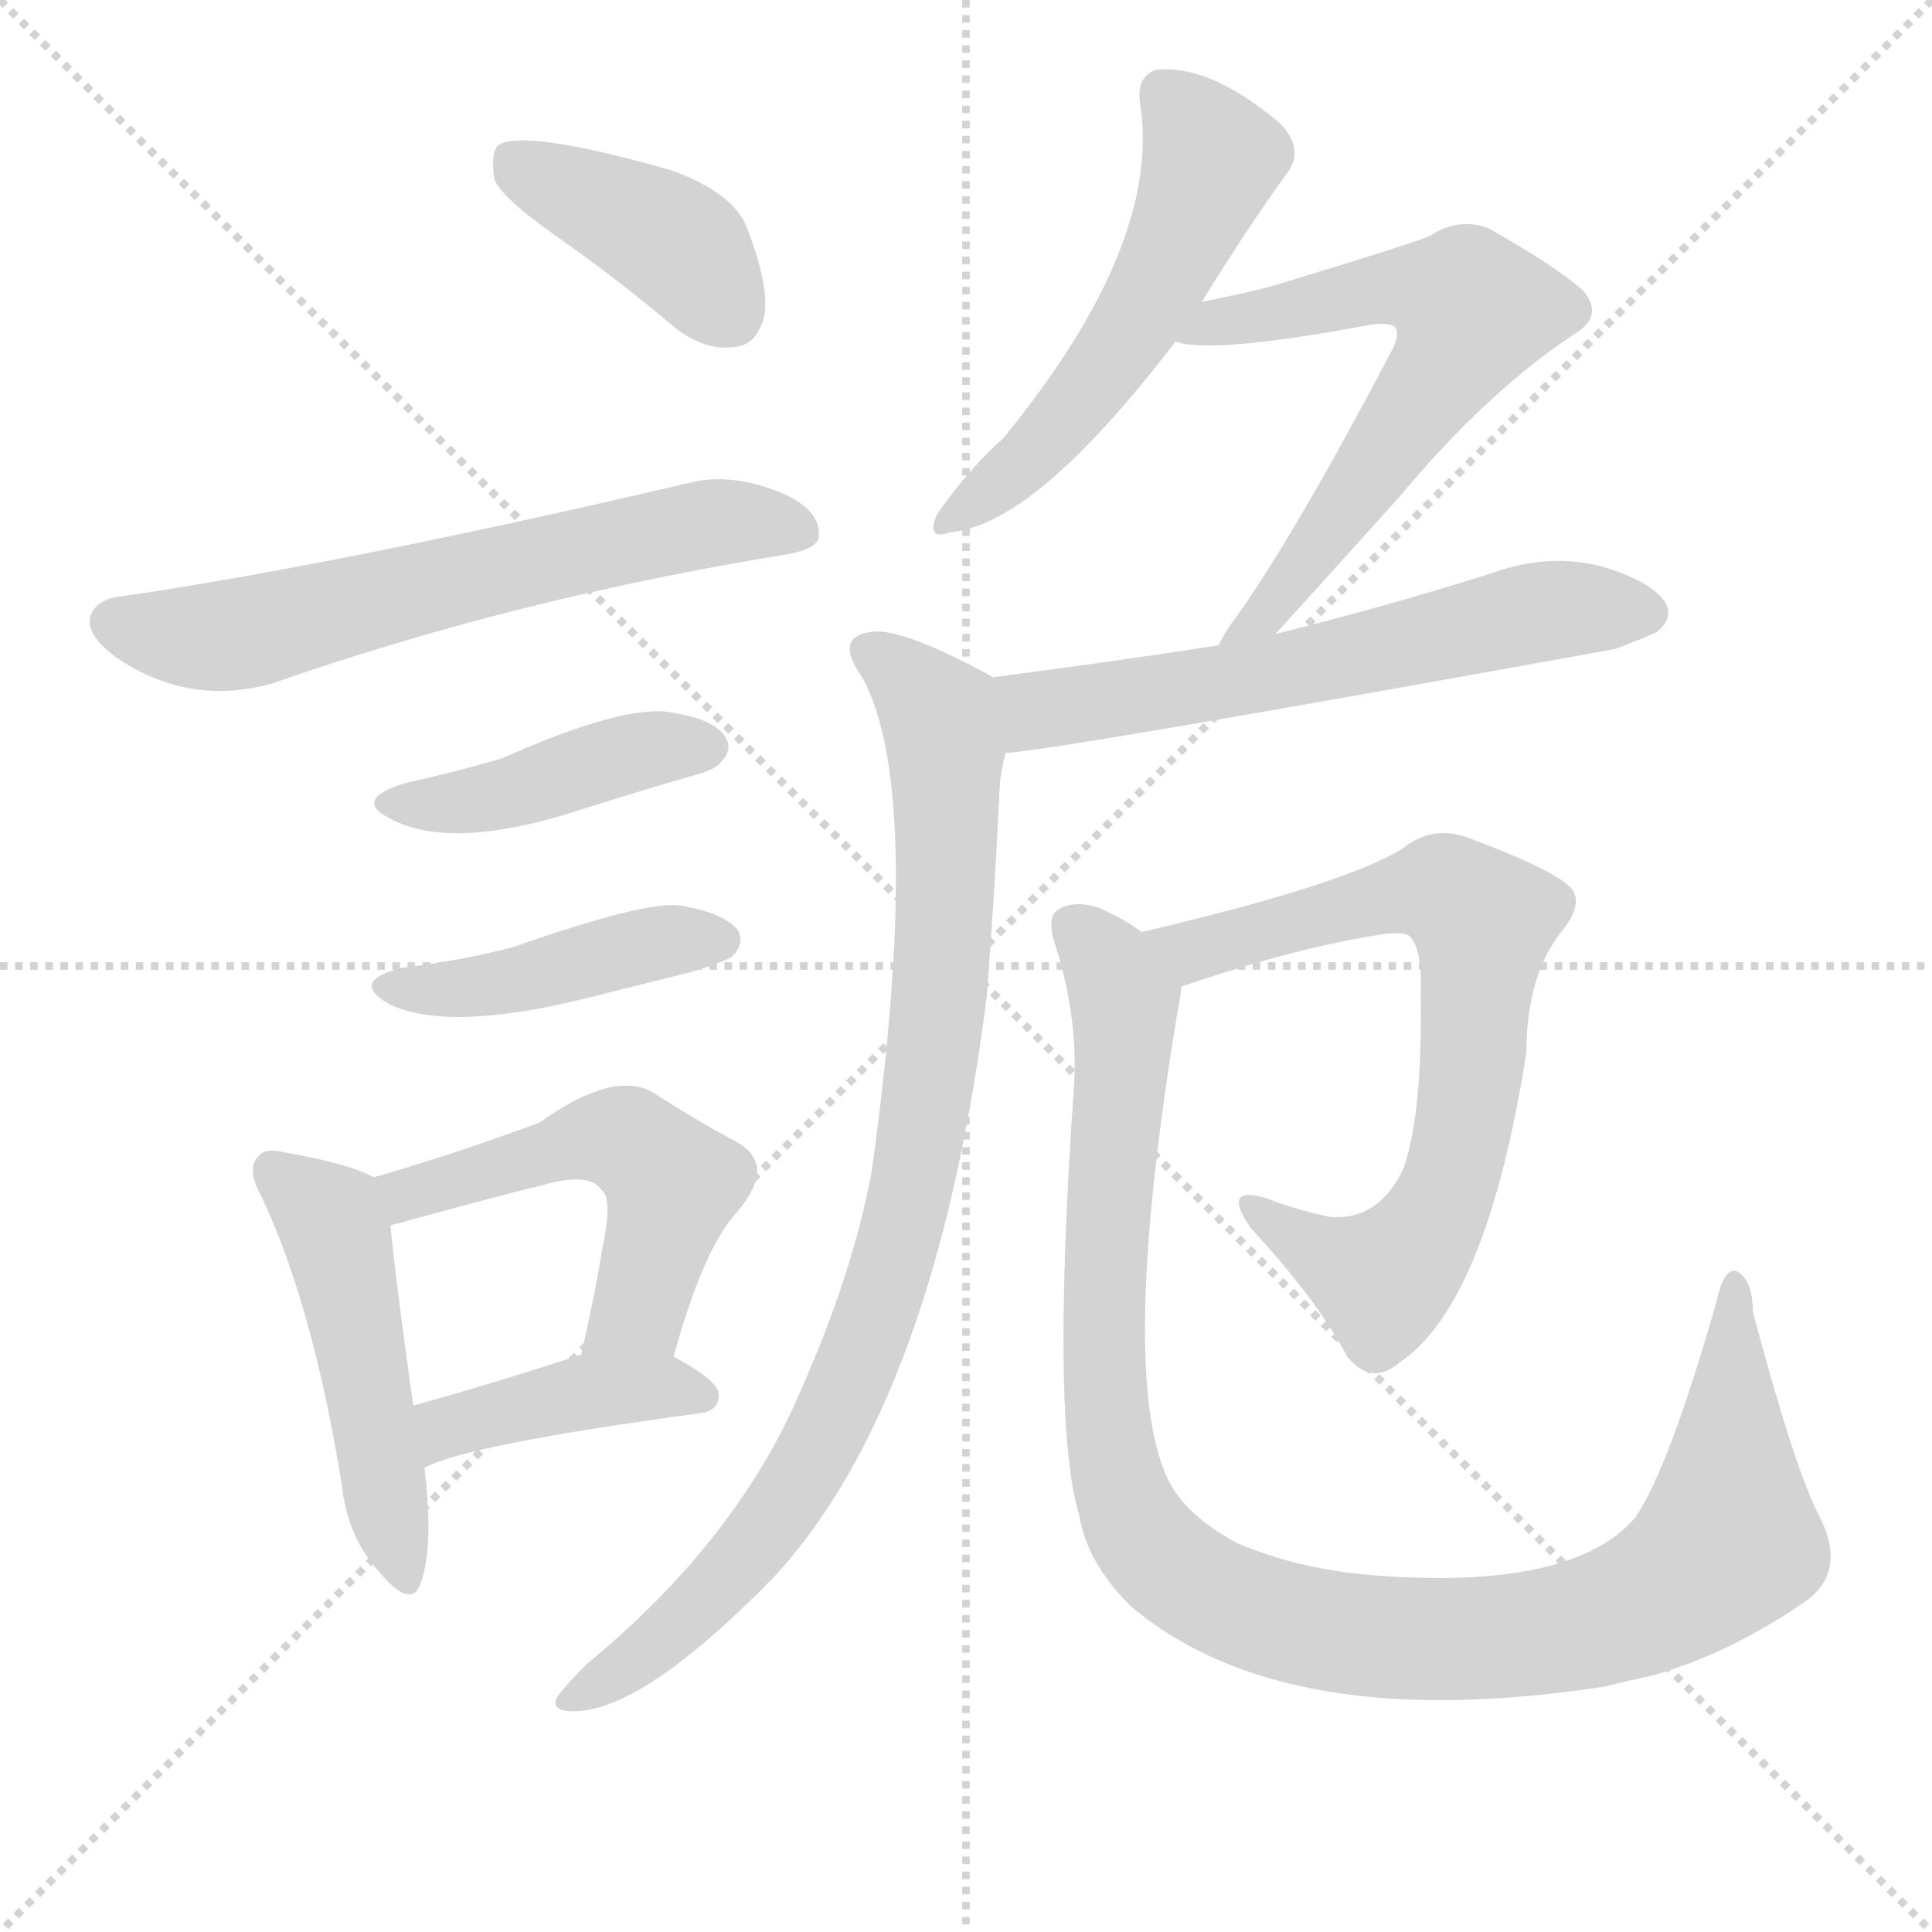
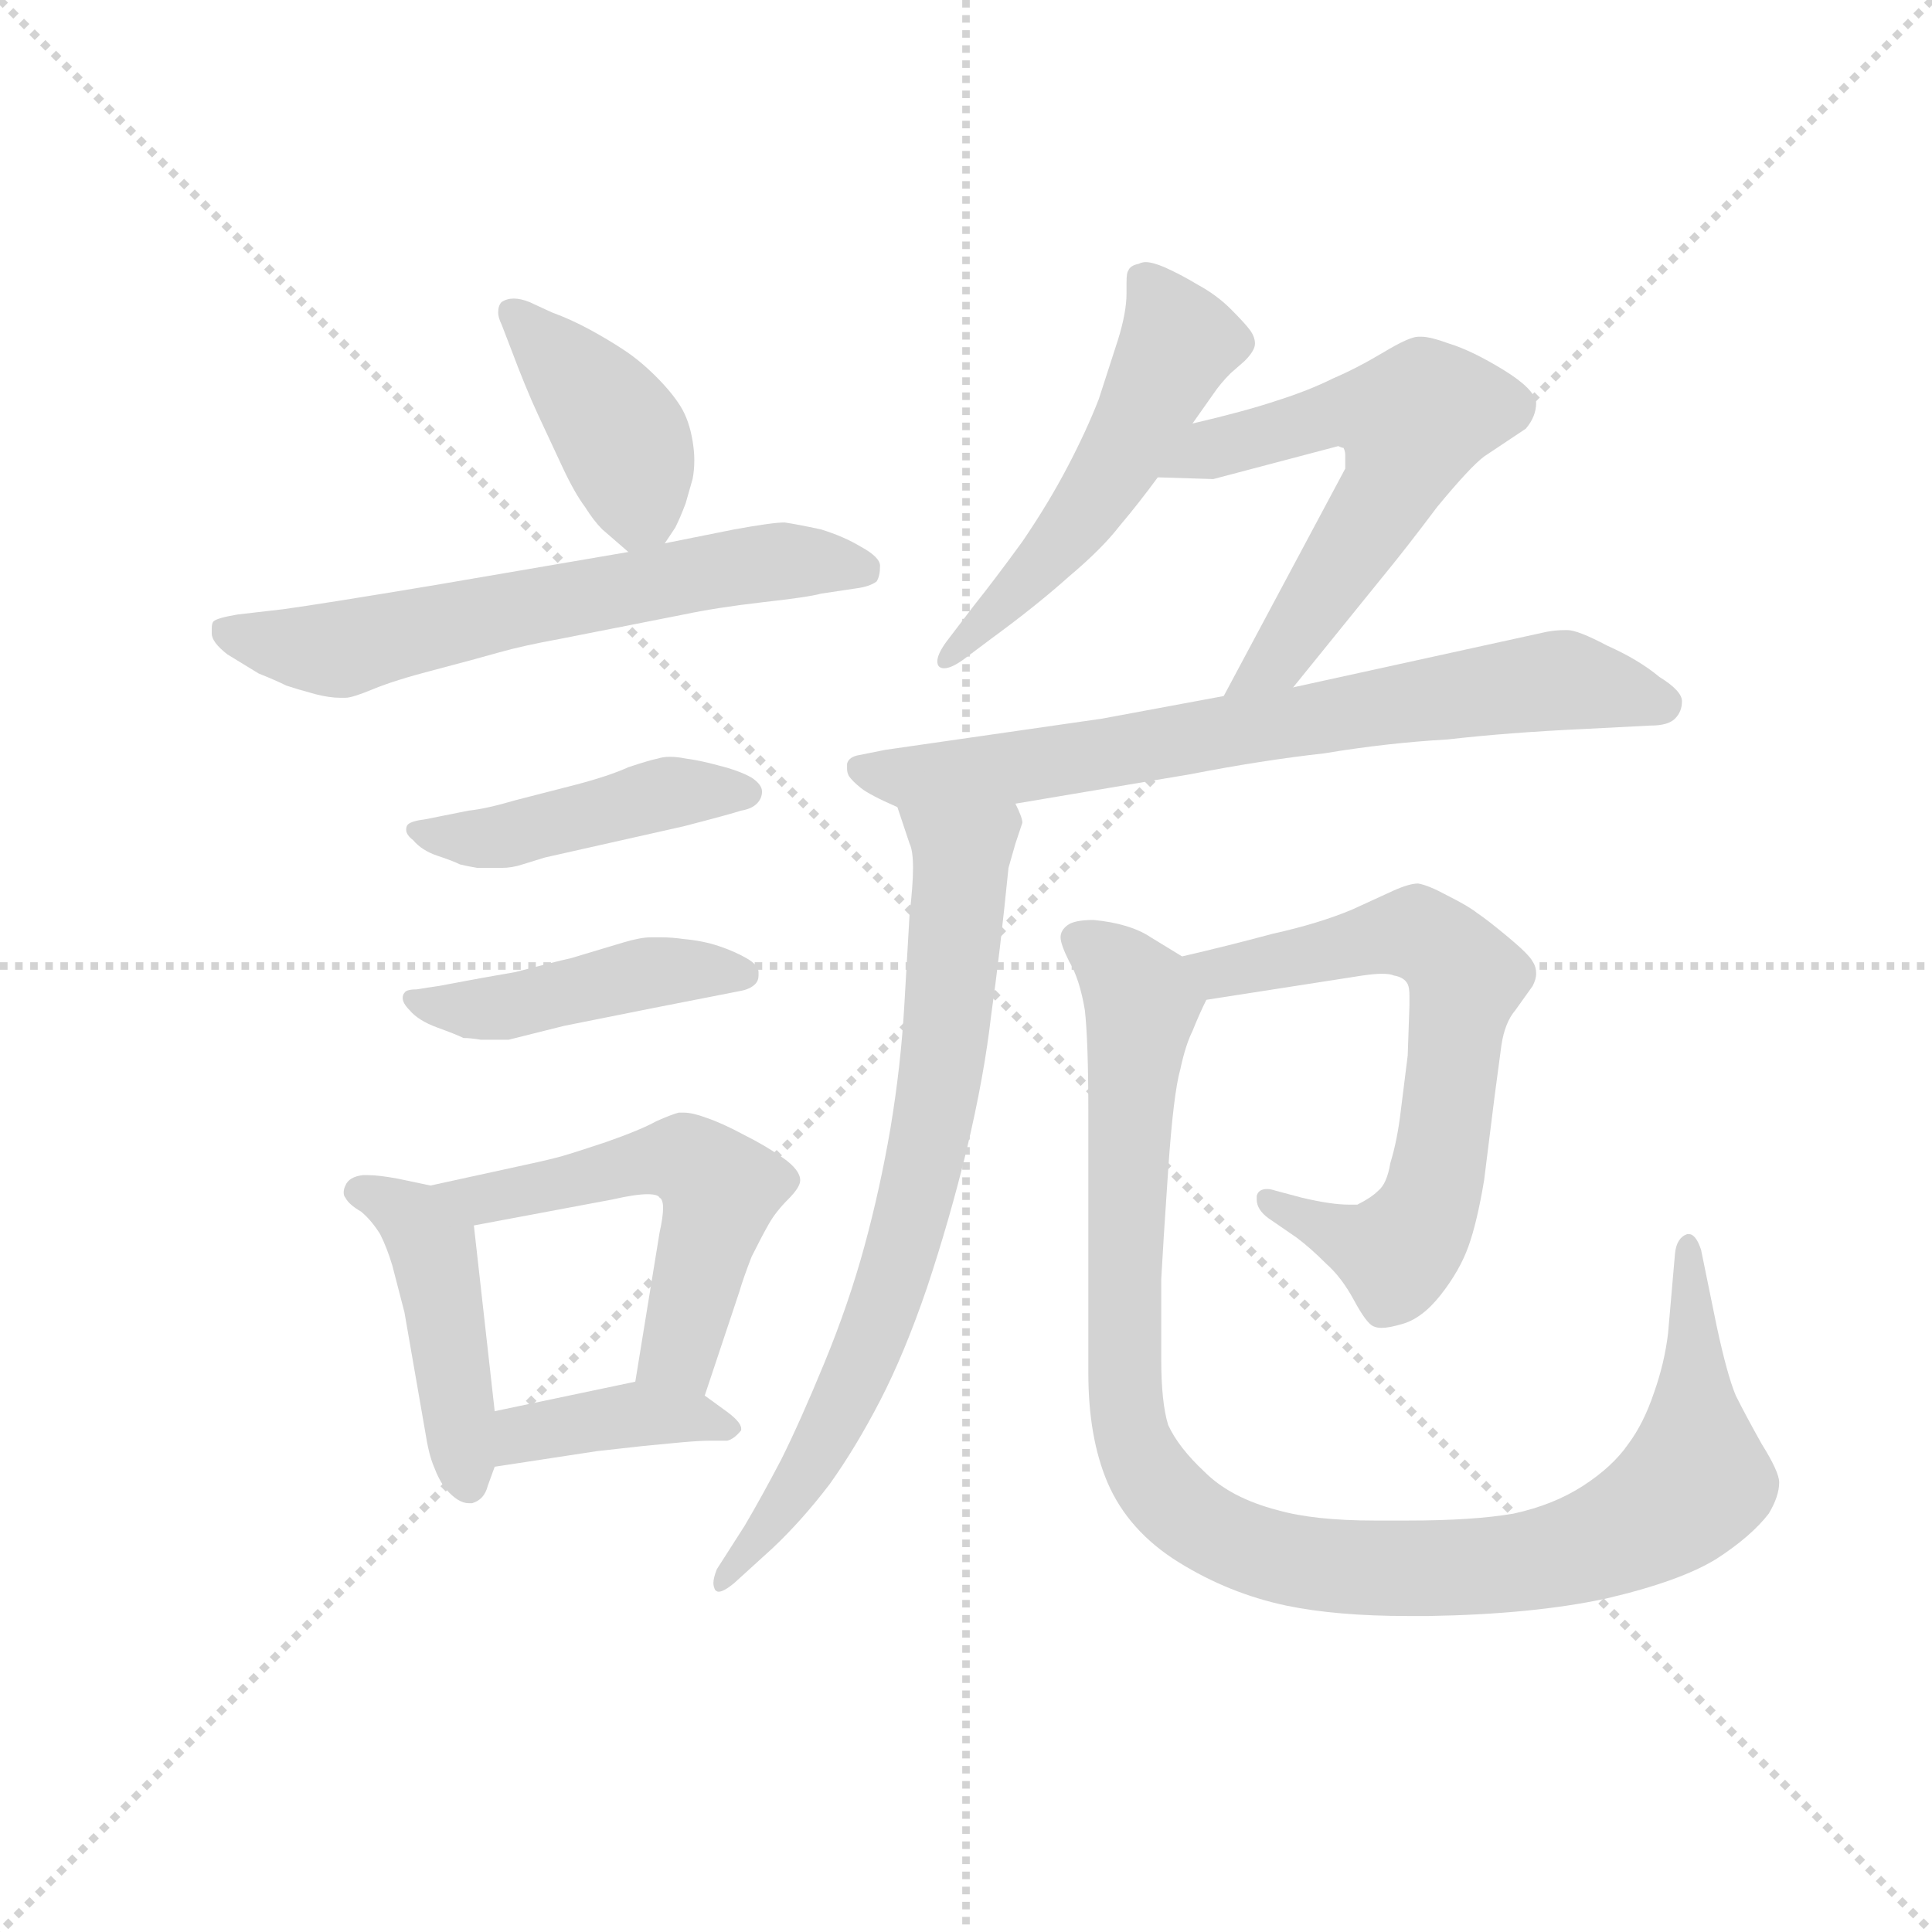
<svg xmlns="http://www.w3.org/2000/svg" version="1.1" viewBox="0 0 1024 1024">
  <g stroke="lightgray" stroke-dasharray="1,1" stroke-width="1" transform="scale(4, 4)">
    <line x1="0" y1="0" x2="256" y2="256" />
    <line x1="256" y1="0" x2="0" y2="256" />
    <line x1="128" y1="0" x2="128" y2="256" />
    <line x1="0" y1="128" x2="256" y2="128" />
  </g>
-   <g transform="scale(1, -1) translate(0, -900)">
+   <g transform="scale(0.92, -0.92) translate(60, -830)">
    <style type="text/css">
      
        @keyframes keyframes0 {
          from {
            stroke: blue;
-             stroke-dashoffset: 403;
+             stroke-dashoffset: 410;
            stroke-width: 128;
          }
          57% {
            animation-timing-function: step-end;
            stroke: blue;
            stroke-dashoffset: 0;
            stroke-width: 128;
          }
          to {
            stroke: black;
            stroke-width: 1024;
          }
        }
        #make-me-a-hanzi-animation-0 {
-           animation: keyframes0 0.578s both;
+           animation: keyframes0 0.584s both;
          animation-delay: 0s;
          animation-timing-function: linear;
        }
      
        @keyframes keyframes1 {
          from {
            stroke: blue;
-             stroke-dashoffset: 629;
+             stroke-dashoffset: 626;
            stroke-width: 128;
          }
          67% {
            animation-timing-function: step-end;
            stroke: blue;
            stroke-dashoffset: 0;
            stroke-width: 128;
          }
          to {
            stroke: black;
            stroke-width: 1024;
          }
        }
        #make-me-a-hanzi-animation-1 {
-           animation: keyframes1 0.762s both;
-           animation-delay: 0.578s;
+           animation: keyframes1 0.759s both;
+           animation-delay: 0.584s;
          animation-timing-function: linear;
        }
      
        @keyframes keyframes2 {
          from {
            stroke: blue;
-             stroke-dashoffset: 424;
-             stroke-width: 128;
-           }
-           58% {
+             stroke-dashoffset: 449;
+             stroke-width: 128;
+           }
+           59% {
            animation-timing-function: step-end;
            stroke: blue;
            stroke-dashoffset: 0;
            stroke-width: 128;
          }
          to {
            stroke: black;
            stroke-width: 1024;
          }
        }
        #make-me-a-hanzi-animation-2 {
-           animation: keyframes2 0.595s both;
-           animation-delay: 1.34s;
+           animation: keyframes2 0.615s both;
+           animation-delay: 1.343s;
          animation-timing-function: linear;
        }
      
        @keyframes keyframes3 {
          from {
            stroke: blue;
-             stroke-dashoffset: 432;
-             stroke-width: 128;
-           }
-           58% {
+             stroke-dashoffset: 449;
+             stroke-width: 128;
+           }
+           59% {
            animation-timing-function: step-end;
            stroke: blue;
            stroke-dashoffset: 0;
            stroke-width: 128;
          }
          to {
            stroke: black;
            stroke-width: 1024;
          }
        }
        #make-me-a-hanzi-animation-3 {
-           animation: keyframes3 0.602s both;
-           animation-delay: 1.935s;
+           animation: keyframes3 0.615s both;
+           animation-delay: 1.958s;
          animation-timing-function: linear;
        }
      
        @keyframes keyframes4 {
          from {
            stroke: blue;
-             stroke-dashoffset: 484;
-             stroke-width: 128;
-           }
-           61% {
+             stroke-dashoffset: 452;
+             stroke-width: 128;
+           }
+           60% {
            animation-timing-function: step-end;
            stroke: blue;
            stroke-dashoffset: 0;
            stroke-width: 128;
          }
          to {
            stroke: black;
            stroke-width: 1024;
          }
        }
        #make-me-a-hanzi-animation-4 {
-           animation: keyframes4 0.644s both;
-           animation-delay: 2.536s;
+           animation: keyframes4 0.618s both;
+           animation-delay: 2.574s;
          animation-timing-function: linear;
        }
      
        @keyframes keyframes5 {
          from {
            stroke: blue;
-             stroke-dashoffset: 524;
+             stroke-dashoffset: 544;
+             stroke-width: 128;
+           }
+           64% {
+             animation-timing-function: step-end;
+             stroke: blue;
+             stroke-dashoffset: 0;
+             stroke-width: 128;
+           }
+           to {
+             stroke: black;
+             stroke-width: 1024;
+           }
+         }
+         #make-me-a-hanzi-animation-5 {
+           animation: keyframes5 0.693s both;
+           animation-delay: 3.192s;
+           animation-timing-function: linear;
+         }
+       
+         @keyframes keyframes6 {
+           from {
+             stroke: blue;
+             stroke-dashoffset: 393;
+             stroke-width: 128;
+           }
+           56% {
+             animation-timing-function: step-end;
+             stroke: blue;
+             stroke-dashoffset: 0;
+             stroke-width: 128;
+           }
+           to {
+             stroke: black;
+             stroke-width: 1024;
+           }
+         }
+         #make-me-a-hanzi-animation-6 {
+           animation: keyframes6 0.57s both;
+           animation-delay: 3.884s;
+           animation-timing-function: linear;
+         }
+       
+         @keyframes keyframes7 {
+           from {
+             stroke: blue;
+             stroke-dashoffset: 527;
            stroke-width: 128;
          }
          63% {
            animation-timing-function: step-end;
            stroke: blue;
            stroke-dashoffset: 0;
            stroke-width: 128;
          }
          to {
            stroke: black;
            stroke-width: 1024;
          }
        }
-         #make-me-a-hanzi-animation-5 {
-           animation: keyframes5 0.676s both;
-           animation-delay: 3.18s;
-           animation-timing-function: linear;
-         }
-       
-         @keyframes keyframes6 {
-           from {
-             stroke: blue;
-             stroke-dashoffset: 411;
-             stroke-width: 128;
-           }
-           57% {
-             animation-timing-function: step-end;
-             stroke: blue;
-             stroke-dashoffset: 0;
-             stroke-width: 128;
-           }
-           to {
-             stroke: black;
-             stroke-width: 1024;
-           }
-         }
-         #make-me-a-hanzi-animation-6 {
-           animation: keyframes6 0.584s both;
-           animation-delay: 3.857s;
-           animation-timing-function: linear;
-         }
-       
-         @keyframes keyframes7 {
-           from {
-             stroke: blue;
-             stroke-dashoffset: 532;
-             stroke-width: 128;
-           }
-           63% {
-             animation-timing-function: step-end;
-             stroke: blue;
-             stroke-dashoffset: 0;
-             stroke-width: 128;
-           }
-           to {
-             stroke: black;
-             stroke-width: 1024;
-           }
-         }
        #make-me-a-hanzi-animation-7 {
-           animation: keyframes7 0.683s both;
-           animation-delay: 4.441s;
+           animation: keyframes7 0.679s both;
+           animation-delay: 4.454s;
          animation-timing-function: linear;
        }
      
        @keyframes keyframes8 {
          from {
            stroke: blue;
-             stroke-dashoffset: 624;
-             stroke-width: 128;
-           }
-           67% {
+             stroke-dashoffset: 592;
+             stroke-width: 128;
+           }
+           66% {
            animation-timing-function: step-end;
            stroke: blue;
            stroke-dashoffset: 0;
            stroke-width: 128;
          }
          to {
            stroke: black;
            stroke-width: 1024;
          }
        }
        #make-me-a-hanzi-animation-8 {
-           animation: keyframes8 0.758s both;
-           animation-delay: 5.124s;
+           animation: keyframes8 0.732s both;
+           animation-delay: 5.133s;
          animation-timing-function: linear;
        }
      
        @keyframes keyframes9 {
          from {
            stroke: blue;
-             stroke-dashoffset: 605;
-             stroke-width: 128;
-           }
-           66% {
+             stroke-dashoffset: 727;
+             stroke-width: 128;
+           }
+           70% {
            animation-timing-function: step-end;
            stroke: blue;
            stroke-dashoffset: 0;
            stroke-width: 128;
          }
          to {
            stroke: black;
            stroke-width: 1024;
          }
        }
        #make-me-a-hanzi-animation-9 {
-           animation: keyframes9 0.742s both;
-           animation-delay: 5.882s;
+           animation: keyframes9 0.842s both;
+           animation-delay: 5.865s;
          animation-timing-function: linear;
        }
      
        @keyframes keyframes10 {
          from {
            stroke: blue;
-             stroke-dashoffset: 892;
-             stroke-width: 128;
-           }
-           74% {
+             stroke-dashoffset: 746;
+             stroke-width: 128;
+           }
+           71% {
            animation-timing-function: step-end;
            stroke: blue;
            stroke-dashoffset: 0;
            stroke-width: 128;
          }
          to {
            stroke: black;
            stroke-width: 1024;
          }
        }
        #make-me-a-hanzi-animation-10 {
-           animation: keyframes10 0.976s both;
-           animation-delay: 6.624s;
+           animation: keyframes10 0.857s both;
+           animation-delay: 6.707s;
          animation-timing-function: linear;
        }
      
        @keyframes keyframes11 {
          from {
            stroke: blue;
-             stroke-dashoffset: 719;
-             stroke-width: 128;
-           }
-           70% {
+             stroke-dashoffset: 673;
+             stroke-width: 128;
+           }
+           69% {
            animation-timing-function: step-end;
            stroke: blue;
            stroke-dashoffset: 0;
            stroke-width: 128;
          }
          to {
            stroke: black;
            stroke-width: 1024;
          }
        }
        #make-me-a-hanzi-animation-11 {
-           animation: keyframes11 0.835s both;
-           animation-delay: 7.6s;
+           animation: keyframes11 0.798s both;
+           animation-delay: 7.564s;
          animation-timing-function: linear;
        }
      
        @keyframes keyframes12 {
          from {
            stroke: blue;
-             stroke-dashoffset: 1066;
-             stroke-width: 128;
-           }
-           78% {
+             stroke-dashoffset: 1055;
+             stroke-width: 128;
+           }
+           77% {
            animation-timing-function: step-end;
            stroke: blue;
            stroke-dashoffset: 0;
            stroke-width: 128;
          }
          to {
            stroke: black;
            stroke-width: 1024;
          }
        }
        #make-me-a-hanzi-animation-12 {
-           animation: keyframes12 1.118s both;
-           animation-delay: 8.435s;
+           animation: keyframes12 1.109s both;
+           animation-delay: 8.361s;
          animation-timing-function: linear;
        }
      
    </style>
-     <path d="M 296 774 Q 326 753 357 727 Q 373 714 389 716 Q 401 717 405 732 Q 408 748 396 779 Q 389 798 355 810 Q 277 832 264 823 Q 260 819 262 805 Q 266 795 296 774 Z" fill="lightgray" />
-     <path d="M 65 584 Q 52 583 48 574 Q 45 564 61 552 Q 100 525 145 538 Q 274 583 416 606 Q 434 609 434 616 Q 435 629 416 638 Q 388 650 365 644 Q 181 601 65 584 Z" fill="lightgray" />
-     <path d="M 215 485 Q 185 476 209 465 Q 240 450 302 469 Q 330 478 364 488 Q 380 492 382 496 Q 389 503 384 510 Q 377 520 351 523 Q 324 524 266 498 Q 242 491 215 485 Z" fill="lightgray" />
-     <path d="M 213 387 Q 185 380 206 368 Q 236 353 307 370 Q 335 377 367 385 Q 386 391 388 393 Q 395 400 391 407 Q 384 416 361 420 Q 343 423 272 398 Q 245 391 213 387 Z" fill="lightgray" />
-     <path d="M 198 276 Q 186 283 152 289 Q 140 292 137 287 Q 130 281 139 265 Q 166 207 181 114 Q 184 86 200 68 Q 218 46 223 61 Q 230 80 225 122 L 219 155 Q 209 227 207 250 C 205 273 205 273 198 276 Z" fill="lightgray" />
-     <path d="M 357 181 Q 373 239 391 258 Q 412 283 390 295 Q 371 305 346 321 Q 325 333 286 305 Q 237 287 198 276 C 169 268 179 241 207 250 Q 207 251 209 251 Q 252 263 288 272 Q 313 279 319 269 Q 325 265 319 237 Q 315 212 308 182 C 301 153 349 152 357 181 Z" fill="lightgray" />
-     <path d="M 225 122 Q 246 134 371 151 Q 381 152 381 161 Q 381 168 357 181 C 338 192 337 191 308 182 Q 259 166 219 155 C 190 147 198 109 225 122 Z" fill="lightgray" />
-     <path d="M 637 740 Q 661 779 682 808 Q 692 821 678 835 Q 641 866 613 863 Q 603 860 604 847 Q 617 772 532 668 Q 514 652 497 628 Q 490 613 504 618 Q 549 622 623 719 L 637 740 Z" fill="lightgray" />
-     <path d="M 676 564 Q 698 588 742 637 Q 788 692 833 722 Q 851 732 839 746 Q 826 758 789 779 Q 773 785 758 775 Q 749 771 673 748 Q 657 744 637 740 C 608 734 593 724 623 719 Q 642 712 727 728 Q 736 729 739 727 Q 743 723 736 711 Q 687 618 656 574 Q 649 565 646 558 C 631 532 656 542 676 564 Z" fill="lightgray" />
-     <path d="M 533 501 Q 552 501 856 556 Q 872 562 878 565 Q 887 572 883 580 Q 876 592 848 600 Q 820 607 790 596 Q 733 578 676 564 L 646 558 Q 588 549 526 541 C 496 537 503 498 533 501 Z" fill="lightgray" />
-     <path d="M 526 541 Q 525 542 521 544 Q 476 568 461 565 Q 442 562 457 541 Q 490 481 462 279 Q 452 225 424 162 Q 390 83 311 18 Q 298 5 295 0 Q 292 -7 304 -7 Q 341 -7 411 65 Q 496 158 523 372 Q 527 423 530 485 Q 531 494 533 501 C 538 531 538 534 526 541 Z" fill="lightgray" />
-     <path d="M 626 377 Q 687 398 734 405 Q 744 406 747 404 Q 754 397 753 373 Q 754 310 744 281 Q 731 253 705 255 Q 686 259 671 265 Q 647 272 663 249 Q 699 210 714 181 Q 727 165 742 178 Q 788 209 809 342 Q 809 384 829 408 Q 839 421 833 429 Q 824 439 778 456 Q 759 463 743 450 Q 712 431 605 406 C 576 399 598 367 626 377 Z" fill="lightgray" />
-     <path d="M 605 406 Q 596 413 582 419 Q 569 423 561 418 Q 554 414 560 397 Q 572 358 569 321 Q 557 146 572 97 Q 576 72 599 49 Q 680 -20 850 6 Q 862 9 876 12 Q 918 24 958 52 Q 979 68 964 97 Q 951 122 929 205 Q 929 221 921 226 Q 914 229 910 211 Q 885 123 867 96 Q 834 57 729 65 Q 689 68 656 82 Q 628 97 619 116 Q 592 173 625 369 Q 626 373 626 377 C 628 393 628 393 605 406 Z" fill="lightgray" />
+     <path d="M 323 517 L 329 526 Q 332 532 335 540 L 339 554 Q 340 559 340 565 Q 340 570 339 576 Q 337 588 332 596 Q 327 604 318 613 Q 309 622 300 628 Q 291 634 280 640 Q 269 646 258 650 L 245 656 Q 240 658 236 658 Q 232 658 229 656 Q 227 654 227 650 Q 227 647 229 643 L 234 630 Q 243 606 250 591 L 264 561 Q 271 546 277 538 Q 282 530 287 525 L 302 512 C 313 502 313 502 323 517 Z" fill="lightgray" />
+     <path d="M 302 512 L 191 493 Q 125 482 103 479 L 77 476 Q 65 474 63 472 Q 62 471 62 468 L 62 465 Q 62 460 71 453 L 89 442 Q 99 438 105 435 Q 111 433 122 430 Q 130 428 136 428 L 139 428 Q 143 428 155 433 Q 167 438 190 444 Q 213 450 227 454 Q 241 458 263 462 L 334 476 Q 353 480 379 483 Q 406 486 413 488 L 433 491 Q 441 492 445 495 Q 447 498 447 504 Q 447 509 436 515 Q 426 521 413 525 Q 399 528 392 529 Q 385 529 363 525 L 323 517 L 302 512 Z" fill="lightgray" />
+     <path d="M 195 360 L 185 358 Q 177 357 175 355 Q 174 354 174 352 Q 174 349 178 346 Q 183 340 192 337 Q 201 334 205 332 Q 209 331 215 330 L 229 330 Q 235 330 241 332 L 254 336 L 334 354 Q 361 361 367 363 Q 373 364 376 367 Q 379 370 379 374 Q 379 378 373 382 Q 366 386 354 389 Q 343 392 335 393 Q 330 394 326 394 Q 322 394 319 393 Q 314 392 302 388 Q 291 383 272 378 L 237 369 Q 220 364 210 363 L 195 360 Z" fill="lightgray" />
+     <path d="M 193 262 Q 186 261 180 260 Q 174 260 173 258 Q 172 257 172 255 Q 172 252 176 248 Q 181 242 192 238 Q 203 234 207 232 Q 211 232 217 231 L 233 231 L 265 239 L 315 249 L 366 259 Q 372 260 375 263 Q 377 265 377 268 L 377 270 Q 377 274 370 278 Q 363 282 354 285 Q 345 288 334 289 Q 327 290 321 290 L 315 290 Q 309 290 299 287 L 269 278 Q 260 276 237 270 Q 214 266 209 265 L 193 262 Z" fill="lightgray" />
+     <path d="M 188 147 L 169 151 Q 158 153 152 153 L 149 153 Q 141 152 139 147 Q 138 145 138 143 Q 138 141 139 140 Q 141 136 148 132 Q 154 127 159 119 Q 163 111 166 101 L 173 74 L 185 5 Q 187 -8 190 -15 Q 193 -23 197 -28 Q 204 -36 210 -36 L 212 -36 Q 219 -34 221 -26 L 225 -15 L 225 17 L 213 124 C 211 142 211 142 188 147 Z" fill="lightgray" />
+     <path d="M 346 26 L 366 86 Q 368 93 373 106 Q 379 118 383 125 Q 387 132 394 139 Q 401 146 401 150 Q 401 156 391 163 Q 381 170 369 176 Q 356 183 347 186 Q 339 189 334 189 L 331 189 Q 327 188 318 184 Q 309 179 289 172 Q 271 166 264 164 Q 257 162 243 159 L 188 147 C 159 141 184 118 213 124 L 293 139 Q 306 142 313 142 Q 319 142 320 140 Q 322 139 322 134 Q 322 129 320 120 L 306 34 C 301 4 337 -2 346 26 Z" fill="lightgray" />
+     <path d="M 225 -15 L 284 -6 L 311 -3 L 332 -1 Q 343 0 349 0 L 359 0 Q 363 1 367 6 L 367 7 Q 367 11 357 18 L 346 26 C 329 39 329 39 306 34 L 225 17 C 196 11 195 -20 225 -15 Z" fill="lightgray" />
+     <path d="M 627 586 L 639 603 Q 643 609 649 615 L 657 622 Q 663 628 663 632 Q 663 636 660 640 Q 657 644 649 652 Q 641 660 630 666 Q 620 672 611 676 Q 604 679 600 679 Q 598 679 596 678 Q 591 677 590 674 Q 589 673 589 667 L 589 661 Q 589 650 584 634 L 573 600 Q 566 582 555 561 Q 544 540 529 518 Q 513 496 501 481 L 485 460 Q 480 453 480 449 Q 480 447 481 446 Q 482 445 484 445 Q 488 445 495 450 L 511 462 Q 537 481 556 498 Q 575 514 585 527 Q 596 540 607 555 L 627 586 Z" fill="lightgray" />
+     <path d="M 685 434 L 736 497 Q 750 514 768 538 Q 787 561 795 567 L 819 583 Q 825 590 825 598 Q 824 606 806 617 Q 788 628 775 632 Q 764 636 759 636 L 757 636 Q 752 636 737 627 Q 722 618 708 612 Q 694 605 675 599 Q 657 593 627 586 C 598 579 577 556 607 555 L 639 554 L 711 573 Q 713 572 714 572 Q 715 570 715 568 L 715 560 L 645 429 C 631 403 666 411 685 434 Z" fill="lightgray" />
+     <path d="M 525 367 L 626 384 Q 667 392 703 396 Q 739 402 774 404 Q 809 408 852 410 L 891 412 Q 901 412 905 416 Q 909 420 909 426 Q 909 432 896 440 Q 884 450 866 458 Q 849 467 843 467 L 842 467 Q 836 467 831 466 L 685 434 L 645 429 L 575 416 L 450 398 L 435 395 Q 429 394 428 390 L 428 387 Q 428 385 429 383 Q 431 380 436 376 Q 441 372 457 365 L 525 367 Z" fill="lightgray" />
+     <path d="M 457 365 L 464 344 Q 466 340 466 330 Q 466 320 464 303 L 461 251 Q 459 216 453 180 Q 447 145 438 112 Q 429 79 415 45 Q 401 11 390 -11 Q 379 -32 369 -49 L 353 -74 Q 351 -79 351 -82 Q 351 -84 352 -86 Q 353 -87 354 -87 Q 357 -87 363 -82 L 385 -62 Q 402 -46 418 -25 Q 433 -4 447 23 Q 461 50 474 88 Q 487 127 497 168 Q 507 210 511 245 Q 516 280 521 330 L 525 344 L 529 356 Q 529 359 525 367 C 520 396 448 393 457 365 Z" fill="lightgray" />
+     <path d="M 635 254 L 725 268 Q 732 269 736 269 Q 741 269 743 268 Q 749 267 751 263 Q 752 261 752 256 L 752 251 L 751 222 L 747 190 Q 745 173 741 160 Q 739 148 734 144 Q 730 140 722 136 L 717 136 Q 707 136 690 140 L 675 144 Q 672 145 670 145 Q 665 145 664 141 L 664 139 Q 664 133 671 128 L 687 117 Q 695 111 704 102 Q 713 94 720 81 Q 727 68 731 66 Q 733 65 736 65 Q 740 65 747 67 Q 759 70 770 84 Q 781 98 786 112 Q 791 126 795 150 L 801 198 L 805 228 Q 807 241 813 248 L 823 262 Q 825 266 825 269 Q 825 273 823 276 Q 821 280 809 290 Q 797 300 791 304 Q 786 308 774 314 Q 763 320 757 321 Q 752 321 743 317 L 719 306 Q 700 298 673 292 Q 647 285 621 279 C 592 272 605 249 635 254 Z" fill="lightgray" />
+     <path d="M 621 279 L 603 290 Q 591 298 570 300 Q 559 300 555 297 Q 551 294 551 290 Q 551 286 556 276 Q 562 266 565 248 Q 567 230 567 189 L 567 39 Q 567 2 578 -24 Q 590 -52 619 -70 Q 648 -88 681 -95 Q 710 -101 751 -101 L 763 -101 Q 823 -100 865 -91 Q 908 -81 929 -68 Q 949 -55 959 -42 Q 965 -32 965 -24 Q 965 -18 955 -2 Q 946 14 940 26 Q 935 38 929 66 L 920 110 Q 917 119 913 119 L 912 119 Q 906 117 905 108 L 901 62 Q 899 45 893 28 Q 887 10 878 -2 Q 869 -15 852 -26 Q 835 -37 812 -42 Q 789 -46 751 -46 L 732 -46 Q 697 -46 676 -40 Q 649 -33 634 -18 Q 619 -4 613 9 Q 609 22 609 47 L 609 93 Q 610 112 613 156 Q 616 200 620 214 Q 623 228 627 236 Q 631 246 635 254 C 641 267 641 267 621 279 Z" fill="lightgray" />
    <clipPath id="make-me-a-hanzi-clip-0">
-       <path d="M 296 774 Q 326 753 357 727 Q 373 714 389 716 Q 401 717 405 732 Q 408 748 396 779 Q 389 798 355 810 Q 277 832 264 823 Q 260 819 262 805 Q 266 795 296 774 Z" />
-     </clipPath>
-     <path clip-path="url(#make-me-a-hanzi-clip-0)" d="M 269 817 L 360 769 L 387 734" fill="none" id="make-me-a-hanzi-animation-0" stroke-dasharray="275 550" stroke-linecap="round" />
+       <path d="M 323 517 L 329 526 Q 332 532 335 540 L 339 554 Q 340 559 340 565 Q 340 570 339 576 Q 337 588 332 596 Q 327 604 318 613 Q 309 622 300 628 Q 291 634 280 640 Q 269 646 258 650 L 245 656 Q 240 658 236 658 Q 232 658 229 656 Q 227 654 227 650 Q 227 647 229 643 L 234 630 Q 243 606 250 591 L 264 561 Q 271 546 277 538 Q 282 530 287 525 L 302 512 C 313 502 313 502 323 517 Z" />
+     </clipPath>
+     <path clip-path="url(#make-me-a-hanzi-clip-0)" d="M 234 651 L 300 575 L 308 543 L 305 523" fill="none" id="make-me-a-hanzi-animation-0" stroke-dasharray="282 564" stroke-linecap="round" />
    <clipPath id="make-me-a-hanzi-clip-1">
-       <path d="M 65 584 Q 52 583 48 574 Q 45 564 61 552 Q 100 525 145 538 Q 274 583 416 606 Q 434 609 434 616 Q 435 629 416 638 Q 388 650 365 644 Q 181 601 65 584 Z" />
-     </clipPath>
-     <path clip-path="url(#make-me-a-hanzi-clip-1)" d="M 59 570 L 121 563 L 382 624 L 424 619" fill="none" id="make-me-a-hanzi-animation-1" stroke-dasharray="501 1002" stroke-linecap="round" />
+       <path d="M 302 512 L 191 493 Q 125 482 103 479 L 77 476 Q 65 474 63 472 Q 62 471 62 468 L 62 465 Q 62 460 71 453 L 89 442 Q 99 438 105 435 Q 111 433 122 430 Q 130 428 136 428 L 139 428 Q 143 428 155 433 Q 167 438 190 444 Q 213 450 227 454 Q 241 458 263 462 L 334 476 Q 353 480 379 483 Q 406 486 413 488 L 433 491 Q 441 492 445 495 Q 447 498 447 504 Q 447 509 436 515 Q 426 521 413 525 Q 399 528 392 529 Q 385 529 363 525 L 323 517 L 302 512 Z" />
+     </clipPath>
+     <path clip-path="url(#make-me-a-hanzi-clip-1)" d="M 72 468 L 133 456 L 376 506 L 436 502" fill="none" id="make-me-a-hanzi-animation-1" stroke-dasharray="498 996" stroke-linecap="round" />
    <clipPath id="make-me-a-hanzi-clip-2">
-       <path d="M 215 485 Q 185 476 209 465 Q 240 450 302 469 Q 330 478 364 488 Q 380 492 382 496 Q 389 503 384 510 Q 377 520 351 523 Q 324 524 266 498 Q 242 491 215 485 Z" />
-     </clipPath>
-     <path clip-path="url(#make-me-a-hanzi-clip-2)" d="M 209 476 L 270 479 L 347 504 L 373 504" fill="none" id="make-me-a-hanzi-animation-2" stroke-dasharray="296 592" stroke-linecap="round" />
+       <path d="M 195 360 L 185 358 Q 177 357 175 355 Q 174 354 174 352 Q 174 349 178 346 Q 183 340 192 337 Q 201 334 205 332 Q 209 331 215 330 L 229 330 Q 235 330 241 332 L 254 336 L 334 354 Q 361 361 367 363 Q 373 364 376 367 Q 379 370 379 374 Q 379 378 373 382 Q 366 386 354 389 Q 343 392 335 393 Q 330 394 326 394 Q 322 394 319 393 Q 314 392 302 388 Q 291 383 272 378 L 237 369 Q 220 364 210 363 L 195 360 Z" />
+     </clipPath>
+     <path clip-path="url(#make-me-a-hanzi-clip-2)" d="M 180 352 L 219 347 L 325 373 L 370 374" fill="none" id="make-me-a-hanzi-animation-2" stroke-dasharray="321 642" stroke-linecap="round" />
    <clipPath id="make-me-a-hanzi-clip-3">
-       <path d="M 213 387 Q 185 380 206 368 Q 236 353 307 370 Q 335 377 367 385 Q 386 391 388 393 Q 395 400 391 407 Q 384 416 361 420 Q 343 423 272 398 Q 245 391 213 387 Z" />
-     </clipPath>
-     <path clip-path="url(#make-me-a-hanzi-clip-3)" d="M 208 378 L 260 377 L 351 401 L 381 402" fill="none" id="make-me-a-hanzi-animation-3" stroke-dasharray="304 608" stroke-linecap="round" />
+       <path d="M 193 262 Q 186 261 180 260 Q 174 260 173 258 Q 172 257 172 255 Q 172 252 176 248 Q 181 242 192 238 Q 203 234 207 232 Q 211 232 217 231 L 233 231 L 265 239 L 315 249 L 366 259 Q 372 260 375 263 Q 377 265 377 268 L 377 270 Q 377 274 370 278 Q 363 282 354 285 Q 345 288 334 289 Q 327 290 321 290 L 315 290 Q 309 290 299 287 L 269 278 Q 260 276 237 270 Q 214 266 209 265 L 193 262 Z" />
+     </clipPath>
+     <path clip-path="url(#make-me-a-hanzi-clip-3)" d="M 178 255 L 214 248 L 314 270 L 368 269" fill="none" id="make-me-a-hanzi-animation-3" stroke-dasharray="321 642" stroke-linecap="round" />
    <clipPath id="make-me-a-hanzi-clip-4">
-       <path d="M 198 276 Q 186 283 152 289 Q 140 292 137 287 Q 130 281 139 265 Q 166 207 181 114 Q 184 86 200 68 Q 218 46 223 61 Q 230 80 225 122 L 219 155 Q 209 227 207 250 C 205 273 205 273 198 276 Z" />
-     </clipPath>
-     <path clip-path="url(#make-me-a-hanzi-clip-4)" d="M 146 279 L 178 247 L 212 67" fill="none" id="make-me-a-hanzi-animation-4" stroke-dasharray="356 712" stroke-linecap="round" />
+       <path d="M 188 147 L 169 151 Q 158 153 152 153 L 149 153 Q 141 152 139 147 Q 138 145 138 143 Q 138 141 139 140 Q 141 136 148 132 Q 154 127 159 119 Q 163 111 166 101 L 173 74 L 185 5 Q 187 -8 190 -15 Q 193 -23 197 -28 Q 204 -36 210 -36 L 212 -36 Q 219 -34 221 -26 L 225 -15 L 225 17 L 213 124 C 211 142 211 142 188 147 Z" />
+     </clipPath>
+     <path clip-path="url(#make-me-a-hanzi-clip-4)" d="M 145 144 L 178 128 L 189 111 L 211 -26" fill="none" id="make-me-a-hanzi-animation-4" stroke-dasharray="324 648" stroke-linecap="round" />
    <clipPath id="make-me-a-hanzi-clip-5">
-       <path d="M 357 181 Q 373 239 391 258 Q 412 283 390 295 Q 371 305 346 321 Q 325 333 286 305 Q 237 287 198 276 C 169 268 179 241 207 250 Q 207 251 209 251 Q 252 263 288 272 Q 313 279 319 269 Q 325 265 319 237 Q 315 212 308 182 C 301 153 349 152 357 181 Z" />
-     </clipPath>
-     <path clip-path="url(#make-me-a-hanzi-clip-5)" d="M 205 257 L 222 270 L 305 295 L 337 293 L 357 273 L 338 206 L 314 188" fill="none" id="make-me-a-hanzi-animation-5" stroke-dasharray="396 792" stroke-linecap="round" />
+       <path d="M 346 26 L 366 86 Q 368 93 373 106 Q 379 118 383 125 Q 387 132 394 139 Q 401 146 401 150 Q 401 156 391 163 Q 381 170 369 176 Q 356 183 347 186 Q 339 189 334 189 L 331 189 Q 327 188 318 184 Q 309 179 289 172 Q 271 166 264 164 Q 257 162 243 159 L 188 147 C 159 141 184 118 213 124 L 293 139 Q 306 142 313 142 Q 319 142 320 140 Q 322 139 322 134 Q 322 129 320 120 L 306 34 C 301 4 337 -2 346 26 Z" />
+     </clipPath>
+     <path clip-path="url(#make-me-a-hanzi-clip-5)" d="M 195 147 L 218 138 L 323 162 L 335 162 L 349 152 L 355 145 L 333 55 L 314 40" fill="none" id="make-me-a-hanzi-animation-5" stroke-dasharray="416 832" stroke-linecap="round" />
    <clipPath id="make-me-a-hanzi-clip-6">
-       <path d="M 225 122 Q 246 134 371 151 Q 381 152 381 161 Q 381 168 357 181 C 338 192 337 191 308 182 Q 259 166 219 155 C 190 147 198 109 225 122 Z" />
-     </clipPath>
-     <path clip-path="url(#make-me-a-hanzi-clip-6)" d="M 225 128 L 244 146 L 306 162 L 371 161" fill="none" id="make-me-a-hanzi-animation-6" stroke-dasharray="283 566" stroke-linecap="round" />
+       <path d="M 225 -15 L 284 -6 L 311 -3 L 332 -1 Q 343 0 349 0 L 359 0 Q 363 1 367 6 L 367 7 Q 367 11 357 18 L 346 26 C 329 39 329 39 306 34 L 225 17 C 196 11 195 -20 225 -15 Z" />
+     </clipPath>
+     <path clip-path="url(#make-me-a-hanzi-clip-6)" d="M 232 -10 L 241 4 L 309 16 L 360 7" fill="none" id="make-me-a-hanzi-animation-6" stroke-dasharray="265 530" stroke-linecap="round" />
    <clipPath id="make-me-a-hanzi-clip-7">
-       <path d="M 637 740 Q 661 779 682 808 Q 692 821 678 835 Q 641 866 613 863 Q 603 860 604 847 Q 617 772 532 668 Q 514 652 497 628 Q 490 613 504 618 Q 549 622 623 719 L 637 740 Z" />
-     </clipPath>
-     <path clip-path="url(#make-me-a-hanzi-clip-7)" d="M 617 850 L 640 822 L 626 774 L 574 689 L 507 628" fill="none" id="make-me-a-hanzi-animation-7" stroke-dasharray="404 808" stroke-linecap="round" />
+       <path d="M 627 586 L 639 603 Q 643 609 649 615 L 657 622 Q 663 628 663 632 Q 663 636 660 640 Q 657 644 649 652 Q 641 660 630 666 Q 620 672 611 676 Q 604 679 600 679 Q 598 679 596 678 Q 591 677 590 674 Q 589 673 589 667 L 589 661 Q 589 650 584 634 L 573 600 Q 566 582 555 561 Q 544 540 529 518 Q 513 496 501 481 L 485 460 Q 480 453 480 449 Q 480 447 481 446 Q 482 445 484 445 Q 488 445 495 450 L 511 462 Q 537 481 556 498 Q 575 514 585 527 Q 596 540 607 555 L 627 586 Z" />
+     </clipPath>
+     <path clip-path="url(#make-me-a-hanzi-clip-7)" d="M 597 669 L 618 635 L 601 596 L 559 527 L 484 449" fill="none" id="make-me-a-hanzi-animation-7" stroke-dasharray="399 798" stroke-linecap="round" />
    <clipPath id="make-me-a-hanzi-clip-8">
-       <path d="M 676 564 Q 698 588 742 637 Q 788 692 833 722 Q 851 732 839 746 Q 826 758 789 779 Q 773 785 758 775 Q 749 771 673 748 Q 657 744 637 740 C 608 734 593 724 623 719 Q 642 712 727 728 Q 736 729 739 727 Q 743 723 736 711 Q 687 618 656 574 Q 649 565 646 558 C 631 532 656 542 676 564 Z" />
-     </clipPath>
-     <path clip-path="url(#make-me-a-hanzi-clip-8)" d="M 628 724 L 729 747 L 757 747 L 780 735 L 763 700 L 671 575 L 657 567" fill="none" id="make-me-a-hanzi-animation-8" stroke-dasharray="496 992" stroke-linecap="round" />
+       <path d="M 685 434 L 736 497 Q 750 514 768 538 Q 787 561 795 567 L 819 583 Q 825 590 825 598 Q 824 606 806 617 Q 788 628 775 632 Q 764 636 759 636 L 757 636 Q 752 636 737 627 Q 722 618 708 612 Q 694 605 675 599 Q 657 593 627 586 C 598 579 577 556 607 555 L 639 554 L 711 573 Q 713 572 714 572 Q 715 570 715 568 L 715 560 L 645 429 C 631 403 666 411 685 434 Z" />
+     </clipPath>
+     <path clip-path="url(#make-me-a-hanzi-clip-8)" d="M 612 559 L 711 593 L 753 588 L 741 549 L 714 506 L 676 450 L 651 434" fill="none" id="make-me-a-hanzi-animation-8" stroke-dasharray="464 928" stroke-linecap="round" />
    <clipPath id="make-me-a-hanzi-clip-9">
-       <path d="M 533 501 Q 552 501 856 556 Q 872 562 878 565 Q 887 572 883 580 Q 876 592 848 600 Q 820 607 790 596 Q 733 578 676 564 L 646 558 Q 588 549 526 541 C 496 537 503 498 533 501 Z" />
-     </clipPath>
-     <path clip-path="url(#make-me-a-hanzi-clip-9)" d="M 534 508 L 549 524 L 713 550 L 826 577 L 871 576" fill="none" id="make-me-a-hanzi-animation-9" stroke-dasharray="477 954" stroke-linecap="round" />
+       <path d="M 525 367 L 626 384 Q 667 392 703 396 Q 739 402 774 404 Q 809 408 852 410 L 891 412 Q 901 412 905 416 Q 909 420 909 426 Q 909 432 896 440 Q 884 450 866 458 Q 849 467 843 467 L 842 467 Q 836 467 831 466 L 685 434 L 645 429 L 575 416 L 450 398 L 435 395 Q 429 394 428 390 L 428 387 Q 428 385 429 383 Q 431 380 436 376 Q 441 372 457 365 L 525 367 Z" />
+     </clipPath>
+     <path clip-path="url(#make-me-a-hanzi-clip-9)" d="M 434 389 L 457 382 L 529 388 L 839 438 L 898 425" fill="none" id="make-me-a-hanzi-animation-9" stroke-dasharray="599 1198" stroke-linecap="round" />
    <clipPath id="make-me-a-hanzi-clip-10">
-       <path d="M 526 541 Q 525 542 521 544 Q 476 568 461 565 Q 442 562 457 541 Q 490 481 462 279 Q 452 225 424 162 Q 390 83 311 18 Q 298 5 295 0 Q 292 -7 304 -7 Q 341 -7 411 65 Q 496 158 523 372 Q 527 423 530 485 Q 531 494 533 501 C 538 531 538 534 526 541 Z" />
-     </clipPath>
-     <path clip-path="url(#make-me-a-hanzi-clip-10)" d="M 462 553 L 497 523 L 501 503 L 498 365 L 475 239 L 451 169 L 407 91 L 364 43 L 302 0" fill="none" id="make-me-a-hanzi-animation-10" stroke-dasharray="764 1528" stroke-linecap="round" />
+       <path d="M 457 365 L 464 344 Q 466 340 466 330 Q 466 320 464 303 L 461 251 Q 459 216 453 180 Q 447 145 438 112 Q 429 79 415 45 Q 401 11 390 -11 Q 379 -32 369 -49 L 353 -74 Q 351 -79 351 -82 Q 351 -84 352 -86 Q 353 -87 354 -87 Q 357 -87 363 -82 L 385 -62 Q 402 -46 418 -25 Q 433 -4 447 23 Q 461 50 474 88 Q 487 127 497 168 Q 507 210 511 245 Q 516 280 521 330 L 525 344 L 529 356 Q 529 359 525 367 C 520 396 448 393 457 365 Z" />
+     </clipPath>
+     <path clip-path="url(#make-me-a-hanzi-clip-10)" d="M 464 361 L 494 338 L 486 241 L 471 153 L 433 37 L 396 -31 L 355 -83" fill="none" id="make-me-a-hanzi-animation-10" stroke-dasharray="618 1236" stroke-linecap="round" />
    <clipPath id="make-me-a-hanzi-clip-11">
-       <path d="M 626 377 Q 687 398 734 405 Q 744 406 747 404 Q 754 397 753 373 Q 754 310 744 281 Q 731 253 705 255 Q 686 259 671 265 Q 647 272 663 249 Q 699 210 714 181 Q 727 165 742 178 Q 788 209 809 342 Q 809 384 829 408 Q 839 421 833 429 Q 824 439 778 456 Q 759 463 743 450 Q 712 431 605 406 C 576 399 598 367 626 377 Z" />
-     </clipPath>
-     <path clip-path="url(#make-me-a-hanzi-clip-11)" d="M 616 406 L 633 396 L 751 428 L 766 428 L 786 412 L 775 297 L 751 240 L 733 222 L 664 258" fill="none" id="make-me-a-hanzi-animation-11" stroke-dasharray="591 1182" stroke-linecap="round" />
+       <path d="M 635 254 L 725 268 Q 732 269 736 269 Q 741 269 743 268 Q 749 267 751 263 Q 752 261 752 256 L 752 251 L 751 222 L 747 190 Q 745 173 741 160 Q 739 148 734 144 Q 730 140 722 136 L 717 136 Q 707 136 690 140 L 675 144 Q 672 145 670 145 Q 665 145 664 141 L 664 139 Q 664 133 671 128 L 687 117 Q 695 111 704 102 Q 713 94 720 81 Q 727 68 731 66 Q 733 65 736 65 Q 740 65 747 67 Q 759 70 770 84 Q 781 98 786 112 Q 791 126 795 150 L 801 198 L 805 228 Q 807 241 813 248 L 823 262 Q 825 266 825 269 Q 825 273 823 276 Q 821 280 809 290 Q 797 300 791 304 Q 786 308 774 314 Q 763 320 757 321 Q 752 321 743 317 L 719 306 Q 700 298 673 292 Q 647 285 621 279 C 592 272 605 249 635 254 Z" />
+     </clipPath>
+     <path clip-path="url(#make-me-a-hanzi-clip-11)" d="M 629 275 L 644 270 L 747 293 L 772 283 L 785 266 L 767 148 L 759 126 L 744 108 L 669 140" fill="none" id="make-me-a-hanzi-animation-11" stroke-dasharray="545 1090" stroke-linecap="round" />
    <clipPath id="make-me-a-hanzi-clip-12">
-       <path d="M 605 406 Q 596 413 582 419 Q 569 423 561 418 Q 554 414 560 397 Q 572 358 569 321 Q 557 146 572 97 Q 576 72 599 49 Q 680 -20 850 6 Q 862 9 876 12 Q 918 24 958 52 Q 979 68 964 97 Q 951 122 929 205 Q 929 221 921 226 Q 914 229 910 211 Q 885 123 867 96 Q 834 57 729 65 Q 689 68 656 82 Q 628 97 619 116 Q 592 173 625 369 Q 626 373 626 377 C 628 393 628 393 605 406 Z" />
-     </clipPath>
-     <path clip-path="url(#make-me-a-hanzi-clip-12)" d="M 569 409 L 589 387 L 597 361 L 585 227 L 593 113 L 608 82 L 641 56 L 701 36 L 779 31 L 848 41 L 883 56 L 914 80 L 917 91 L 920 219" fill="none" id="make-me-a-hanzi-animation-12" stroke-dasharray="938 1876" stroke-linecap="round" />
+       <path d="M 621 279 L 603 290 Q 591 298 570 300 Q 559 300 555 297 Q 551 294 551 290 Q 551 286 556 276 Q 562 266 565 248 Q 567 230 567 189 L 567 39 Q 567 2 578 -24 Q 590 -52 619 -70 Q 648 -88 681 -95 Q 710 -101 751 -101 L 763 -101 Q 823 -100 865 -91 Q 908 -81 929 -68 Q 949 -55 959 -42 Q 965 -32 965 -24 Q 965 -18 955 -2 Q 946 14 940 26 Q 935 38 929 66 L 920 110 Q 917 119 913 119 L 912 119 Q 906 117 905 108 L 901 62 Q 899 45 893 28 Q 887 10 878 -2 Q 869 -15 852 -26 Q 835 -37 812 -42 Q 789 -46 751 -46 L 732 -46 Q 697 -46 676 -40 Q 649 -33 634 -18 Q 619 -4 613 9 Q 609 22 609 47 L 609 93 Q 610 112 613 156 Q 616 200 620 214 Q 623 228 627 236 Q 631 246 635 254 C 641 267 641 267 621 279 Z" />
+     </clipPath>
+     <path clip-path="url(#make-me-a-hanzi-clip-12)" d="M 565 287 L 587 270 L 598 252 L 590 182 L 589 16 L 603 -20 L 637 -52 L 692 -70 L 771 -74 L 853 -62 L 893 -43 L 917 -21 L 913 111" fill="none" id="make-me-a-hanzi-animation-12" stroke-dasharray="927 1854" stroke-linecap="round" />
  </g>
</svg>
